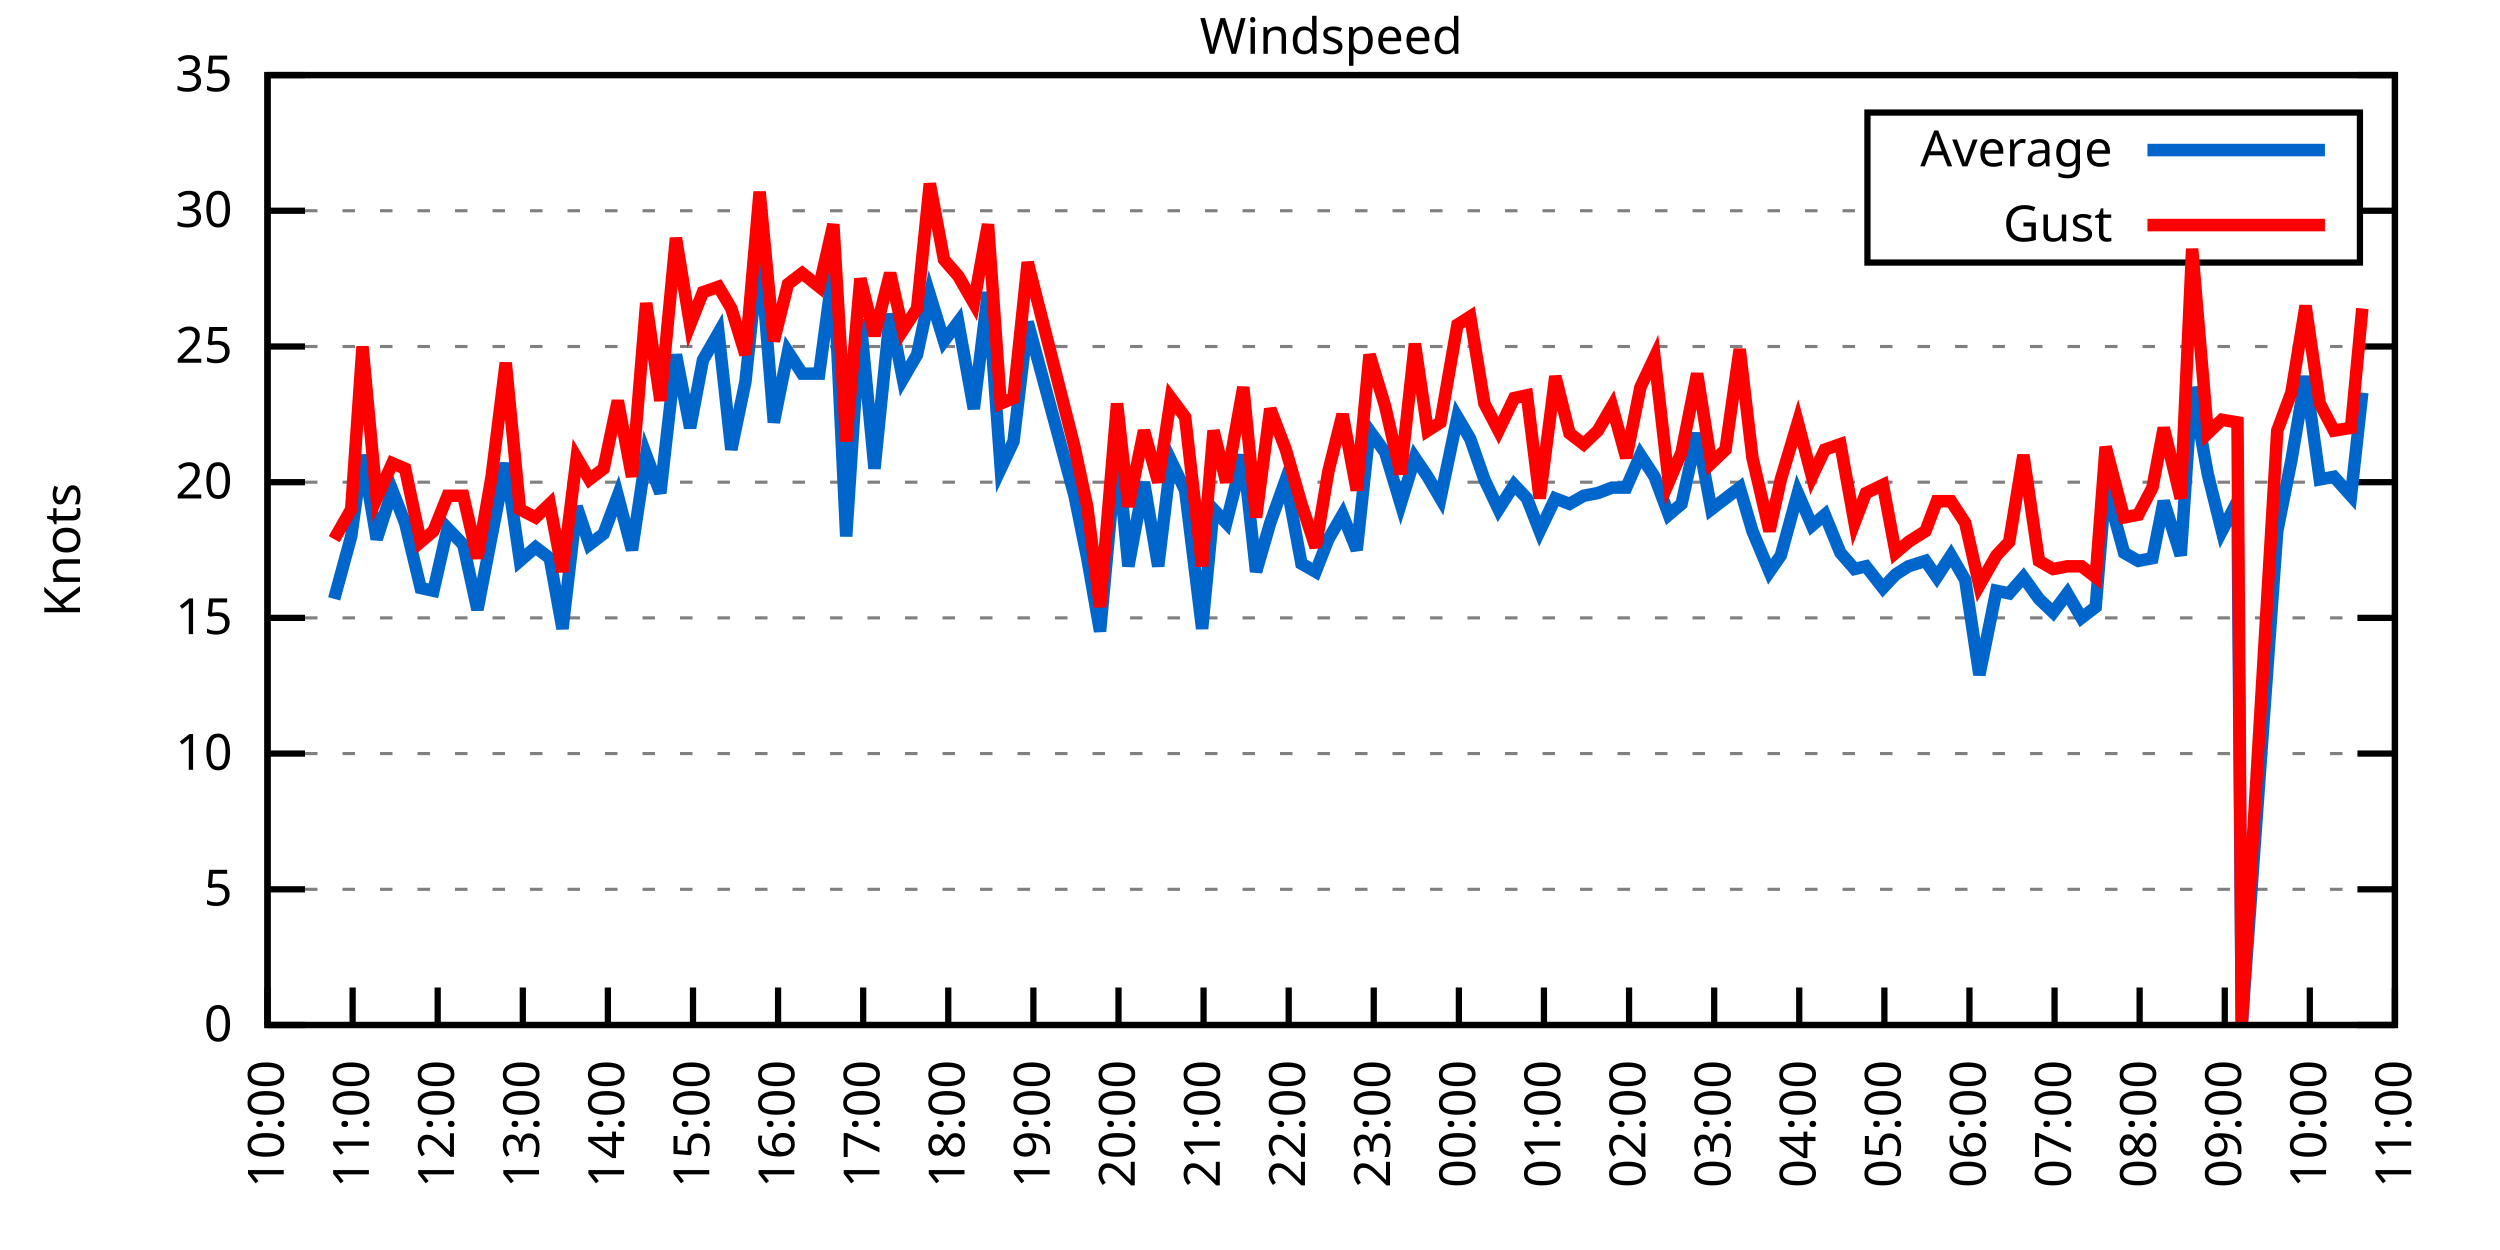
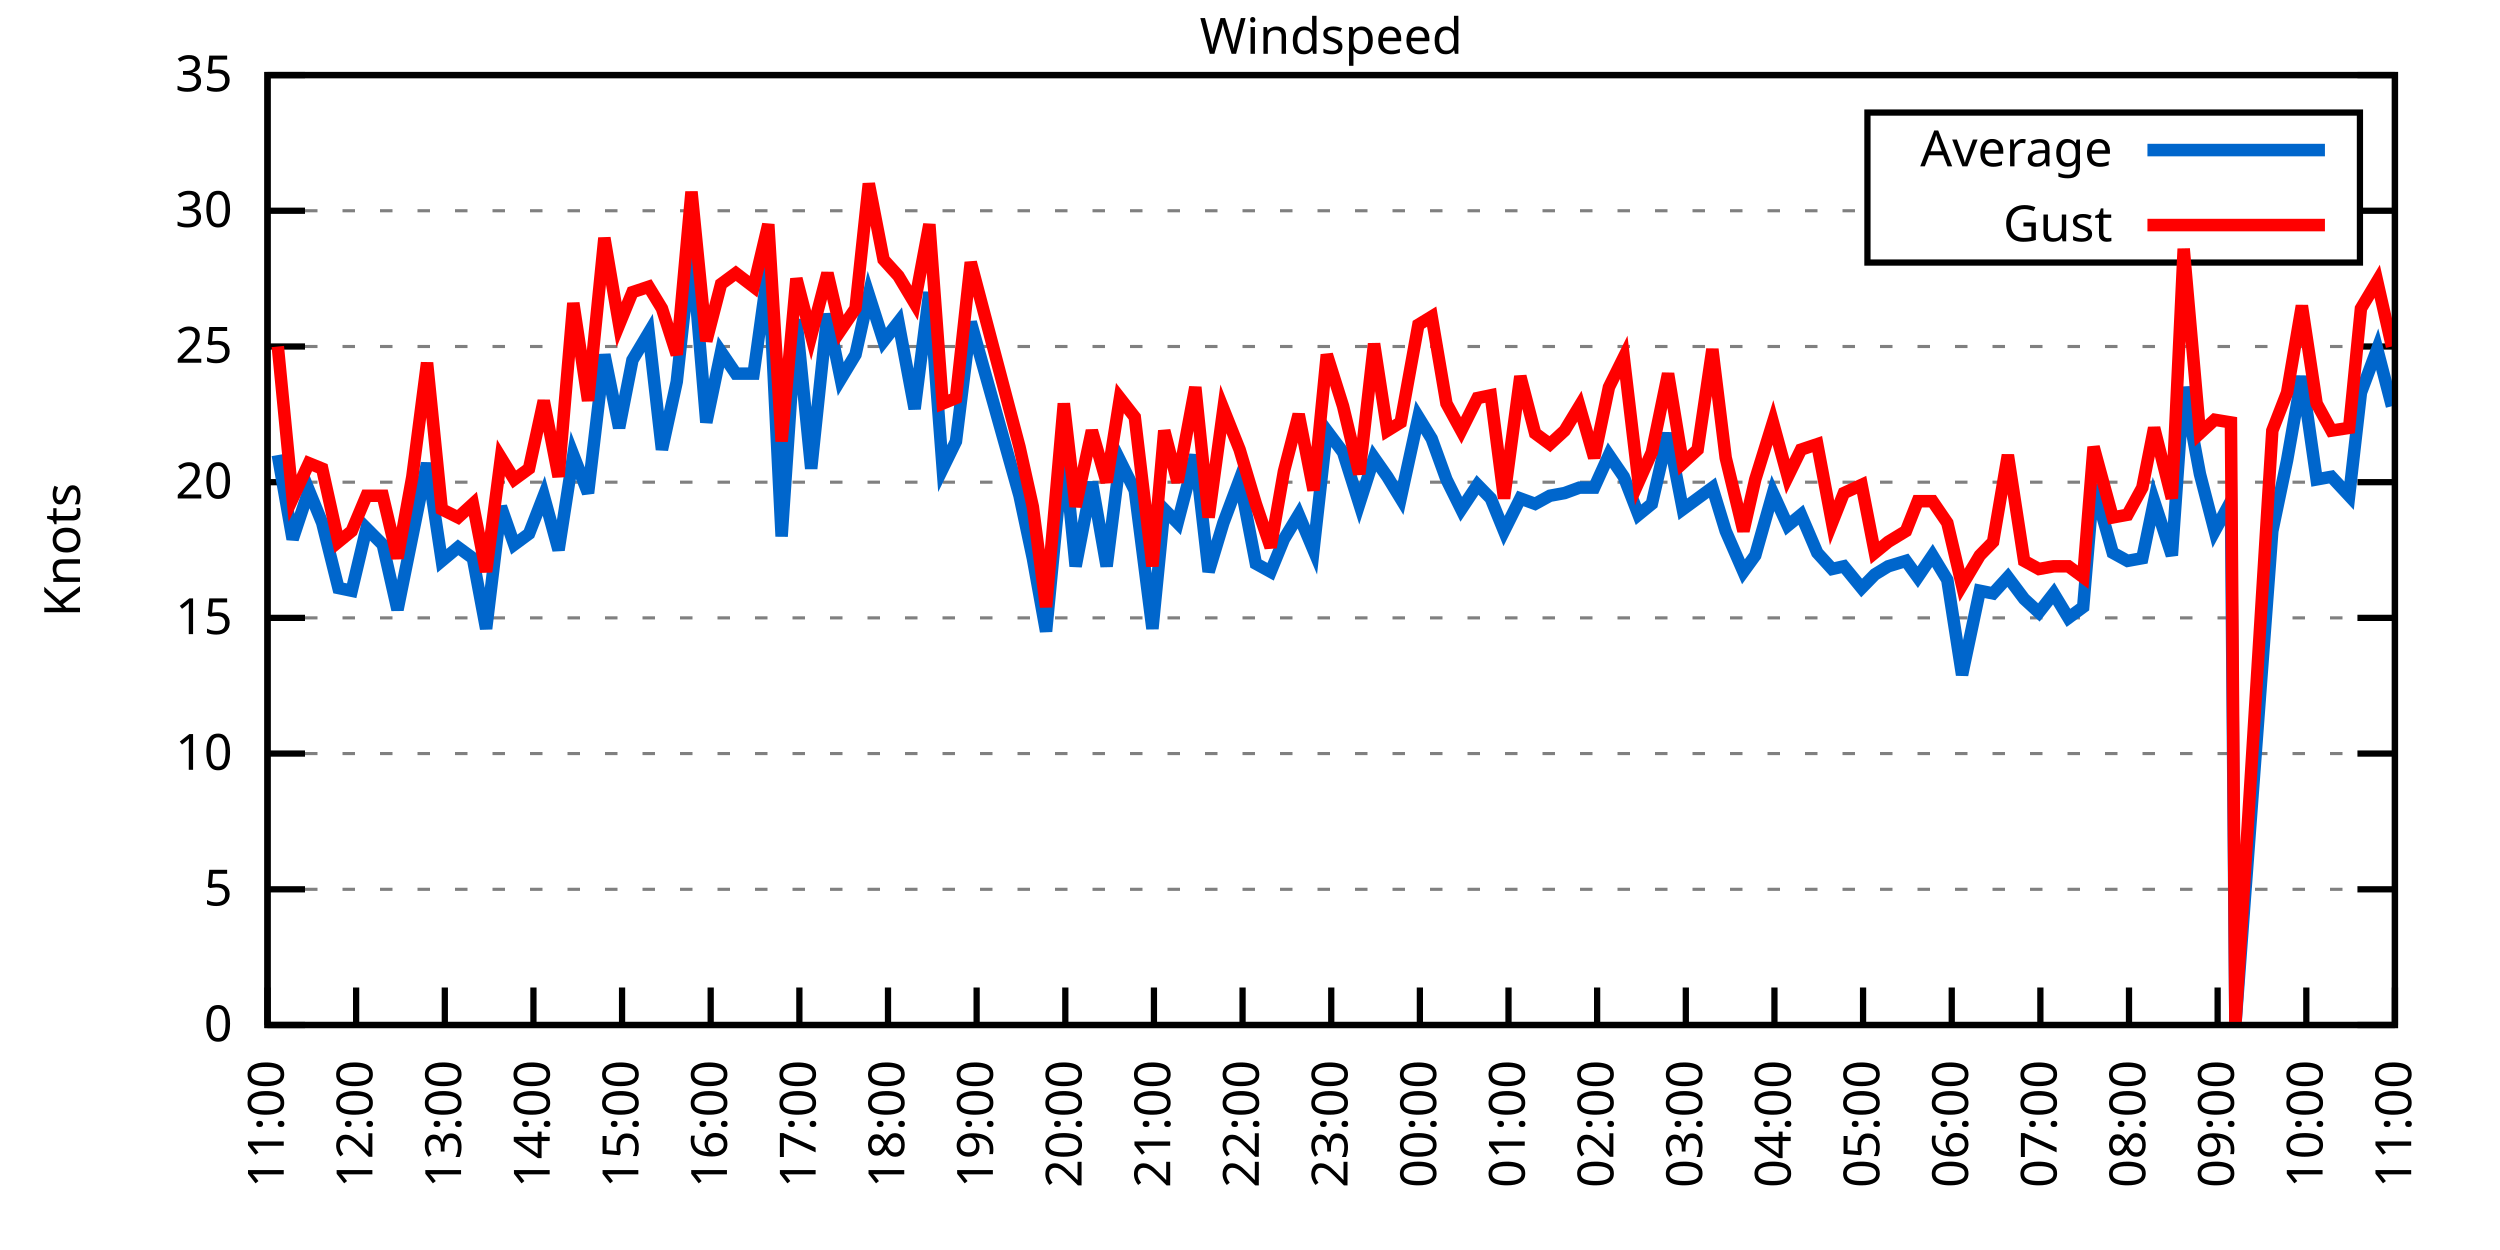
<svg xmlns="http://www.w3.org/2000/svg" xmlns:xlink="http://www.w3.org/1999/xlink" width="400" height="200" viewBox="0 0 400 200">
  <g id="gnuplot_canvas">
    <rect x="0" y="0" width="400" height="200" fill="none" />
    <defs>
      <circle id="gpDot" r="0.5" stroke-width="0.5" stroke="currentColor" />
      <path id="gpPt0" stroke-width="0.333" stroke="currentColor" d="M-1,0 h2 M0,-1 v2" />
      <path id="gpPt1" stroke-width="0.333" stroke="currentColor" d="M-1,-1 L1,1 M1,-1 L-1,1" />
      <path id="gpPt2" stroke-width="0.333" stroke="currentColor" d="M-1,0 L1,0 M0,-1 L0,1 M-1,-1 L1,1 M-1,1 L1,-1" />
      <rect id="gpPt3" stroke-width="0.333" stroke="currentColor" x="-1" y="-1" width="2" height="2" />
      <rect id="gpPt4" stroke-width="0.333" stroke="currentColor" fill="currentColor" x="-1" y="-1" width="2" height="2" />
      <circle id="gpPt5" stroke-width="0.333" stroke="currentColor" cx="0" cy="0" r="1" />
      <use xlink:href="#gpPt5" id="gpPt6" fill="currentColor" stroke="none" />
      <path id="gpPt7" stroke-width="0.333" stroke="currentColor" d="M0,-1.33 L-1.33,0.67 L1.33,0.67 z" />
      <use xlink:href="#gpPt7" id="gpPt8" fill="currentColor" stroke="none" />
      <use xlink:href="#gpPt7" id="gpPt9" stroke="currentColor" transform="rotate(180)" />
      <use xlink:href="#gpPt9" id="gpPt10" fill="currentColor" stroke="none" />
      <use xlink:href="#gpPt3" id="gpPt11" stroke="currentColor" transform="rotate(45)" />
      <use xlink:href="#gpPt11" id="gpPt12" fill="currentColor" stroke="none" />
      <path id="gpPt13" stroke-width="0.333" stroke="currentColor" d="M0,1.330 L1.265,0.411 L0.782,-1.067 L-0.782,-1.076 L-1.265,0.411 z" />
      <use xlink:href="#gpPt13" id="gpPt14" fill="currentColor" stroke="none" />
      <filter id="textbox" filterUnits="objectBoundingBox" x="0" y="0" height="1" width="1">
        <feFlood flood-color="white" flood-opacity="1" result="bgnd" />
        <feComposite in="SourceGraphic" in2="bgnd" operator="atop" />
      </filter>
      <filter id="greybox" filterUnits="objectBoundingBox" x="0" y="0" height="1" width="1">
        <feFlood flood-color="lightgrey" flood-opacity="1" result="grey" />
        <feComposite in="SourceGraphic" in2="grey" operator="atop" />
      </filter>
    </defs>
    <g fill="none" color="white" stroke="currentColor" stroke-width="1.00" stroke-linecap="butt" stroke-linejoin="miter">
</g>
    <g fill="none" color="black" stroke="currentColor" stroke-width="1.00" stroke-linecap="butt" stroke-linejoin="miter">
      <g stroke="none" shape-rendering="crispEdges">
        <polygon fill="rgb(255, 255, 255)" points="42.80,164.00 383.18,164.00 383.18,12.02 42.80,12.02 " />
      </g>
    </g>
    <g fill="none" color="black" stroke="currentColor" stroke-width="1.00" stroke-linecap="butt" stroke-linejoin="miter">
</g>
    <g fill="none" color="black" stroke="black" stroke-width="0.50" stroke-linecap="butt" stroke-linejoin="miter">
</g>
    <g fill="none" color="gray" stroke="currentColor" stroke-width="0.50" stroke-linecap="butt" stroke-linejoin="miter">
      <path stroke="gray" stroke-dasharray="2,4" class="gridline" d="M42.80,164.00 L383.19,164.00  " />
    </g>
    <g fill="none" color="gray" stroke="gray" stroke-width="1.00" stroke-linecap="butt" stroke-linejoin="miter">
</g>
    <g fill="none" color="black" stroke="currentColor" stroke-width="1.00" stroke-linecap="butt" stroke-linejoin="miter">
      <path stroke="black" d="M42.80,164.00 L48.80,164.00 M383.19,164.00 L377.19,164.00  " />
      <g transform="translate(37.20,166.60)" stroke="none" fill="black" font-family="Sans" font-size="8.00" text-anchor="end">
        <text>
          <tspan font-family="Sans"> 0</tspan>
        </text>
      </g>
    </g>
    <g fill="none" color="black" stroke="currentColor" stroke-width="1.00" stroke-linecap="butt" stroke-linejoin="miter">
</g>
    <g fill="none" color="black" stroke="black" stroke-width="0.50" stroke-linecap="butt" stroke-linejoin="miter">
</g>
    <g fill="none" color="gray" stroke="currentColor" stroke-width="0.50" stroke-linecap="butt" stroke-linejoin="miter">
      <path stroke="gray" stroke-dasharray="2,4" class="gridline" d="M42.80,142.29 L383.19,142.29  " />
    </g>
    <g fill="none" color="gray" stroke="gray" stroke-width="1.00" stroke-linecap="butt" stroke-linejoin="miter">
</g>
    <g fill="none" color="black" stroke="currentColor" stroke-width="1.00" stroke-linecap="butt" stroke-linejoin="miter">
      <path stroke="black" d="M42.80,142.29 L48.80,142.29 M383.19,142.29 L377.19,142.29  " />
      <g transform="translate(37.20,144.89)" stroke="none" fill="black" font-family="Sans" font-size="8.00" text-anchor="end">
        <text>
          <tspan font-family="Sans"> 5</tspan>
        </text>
      </g>
    </g>
    <g fill="none" color="black" stroke="currentColor" stroke-width="1.00" stroke-linecap="butt" stroke-linejoin="miter">
</g>
    <g fill="none" color="black" stroke="black" stroke-width="0.50" stroke-linecap="butt" stroke-linejoin="miter">
</g>
    <g fill="none" color="gray" stroke="currentColor" stroke-width="0.50" stroke-linecap="butt" stroke-linejoin="miter">
      <path stroke="gray" stroke-dasharray="2,4" class="gridline" d="M42.80,120.57 L383.19,120.57  " />
    </g>
    <g fill="none" color="gray" stroke="gray" stroke-width="1.00" stroke-linecap="butt" stroke-linejoin="miter">
</g>
    <g fill="none" color="black" stroke="currentColor" stroke-width="1.00" stroke-linecap="butt" stroke-linejoin="miter">
      <path stroke="black" d="M42.80,120.57 L48.80,120.57 M383.19,120.57 L377.19,120.57  " />
      <g transform="translate(37.20,123.17)" stroke="none" fill="black" font-family="Sans" font-size="8.00" text-anchor="end">
        <text>
          <tspan font-family="Sans"> 10</tspan>
        </text>
      </g>
    </g>
    <g fill="none" color="black" stroke="currentColor" stroke-width="1.00" stroke-linecap="butt" stroke-linejoin="miter">
</g>
    <g fill="none" color="black" stroke="black" stroke-width="0.50" stroke-linecap="butt" stroke-linejoin="miter">
</g>
    <g fill="none" color="gray" stroke="currentColor" stroke-width="0.50" stroke-linecap="butt" stroke-linejoin="miter">
      <path stroke="gray" stroke-dasharray="2,4" class="gridline" d="M42.80,98.86 L383.19,98.86  " />
    </g>
    <g fill="none" color="gray" stroke="gray" stroke-width="1.00" stroke-linecap="butt" stroke-linejoin="miter">
</g>
    <g fill="none" color="black" stroke="currentColor" stroke-width="1.00" stroke-linecap="butt" stroke-linejoin="miter">
      <path stroke="black" d="M42.80,98.86 L48.80,98.86 M383.19,98.86 L377.19,98.86  " />
      <g transform="translate(37.20,101.46)" stroke="none" fill="black" font-family="Sans" font-size="8.00" text-anchor="end">
        <text>
          <tspan font-family="Sans"> 15</tspan>
        </text>
      </g>
    </g>
    <g fill="none" color="black" stroke="currentColor" stroke-width="1.00" stroke-linecap="butt" stroke-linejoin="miter">
</g>
    <g fill="none" color="black" stroke="black" stroke-width="0.50" stroke-linecap="butt" stroke-linejoin="miter">
</g>
    <g fill="none" color="gray" stroke="currentColor" stroke-width="0.50" stroke-linecap="butt" stroke-linejoin="miter">
      <path stroke="gray" stroke-dasharray="2,4" class="gridline" d="M42.80,77.15 L383.19,77.15  " />
    </g>
    <g fill="none" color="gray" stroke="gray" stroke-width="1.00" stroke-linecap="butt" stroke-linejoin="miter">
</g>
    <g fill="none" color="black" stroke="currentColor" stroke-width="1.00" stroke-linecap="butt" stroke-linejoin="miter">
      <path stroke="black" d="M42.80,77.15 L48.80,77.15 M383.19,77.15 L377.19,77.15  " />
      <g transform="translate(37.20,79.75)" stroke="none" fill="black" font-family="Sans" font-size="8.00" text-anchor="end">
        <text>
          <tspan font-family="Sans"> 20</tspan>
        </text>
      </g>
    </g>
    <g fill="none" color="black" stroke="currentColor" stroke-width="1.00" stroke-linecap="butt" stroke-linejoin="miter">
</g>
    <g fill="none" color="black" stroke="black" stroke-width="0.50" stroke-linecap="butt" stroke-linejoin="miter">
</g>
    <g fill="none" color="gray" stroke="currentColor" stroke-width="0.50" stroke-linecap="butt" stroke-linejoin="miter">
      <path stroke="gray" stroke-dasharray="2,4" class="gridline" d="M42.80,55.44 L383.19,55.44  " />
    </g>
    <g fill="none" color="gray" stroke="gray" stroke-width="1.00" stroke-linecap="butt" stroke-linejoin="miter">
</g>
    <g fill="none" color="black" stroke="currentColor" stroke-width="1.00" stroke-linecap="butt" stroke-linejoin="miter">
      <path stroke="black" d="M42.80,55.44 L48.80,55.44 M383.19,55.44 L377.19,55.44  " />
      <g transform="translate(37.20,58.04)" stroke="none" fill="black" font-family="Sans" font-size="8.00" text-anchor="end">
        <text>
          <tspan font-family="Sans"> 25</tspan>
        </text>
      </g>
    </g>
    <g fill="none" color="black" stroke="currentColor" stroke-width="1.00" stroke-linecap="butt" stroke-linejoin="miter">
</g>
    <g fill="none" color="black" stroke="black" stroke-width="0.50" stroke-linecap="butt" stroke-linejoin="miter">
</g>
    <g fill="none" color="gray" stroke="currentColor" stroke-width="0.50" stroke-linecap="butt" stroke-linejoin="miter">
      <path stroke="gray" stroke-dasharray="2,4" class="gridline" d="M42.80,33.72 L298.79,33.72 M377.59,33.72 L383.19,33.72  " />
    </g>
    <g fill="none" color="gray" stroke="gray" stroke-width="1.00" stroke-linecap="butt" stroke-linejoin="miter">
</g>
    <g fill="none" color="black" stroke="currentColor" stroke-width="1.00" stroke-linecap="butt" stroke-linejoin="miter">
      <path stroke="black" d="M42.80,33.72 L48.80,33.72 M383.19,33.72 L377.19,33.72  " />
      <g transform="translate(37.20,36.32)" stroke="none" fill="black" font-family="Sans" font-size="8.00" text-anchor="end">
        <text>
          <tspan font-family="Sans"> 30</tspan>
        </text>
      </g>
    </g>
    <g fill="none" color="black" stroke="currentColor" stroke-width="1.00" stroke-linecap="butt" stroke-linejoin="miter">
</g>
    <g fill="none" color="black" stroke="black" stroke-width="0.50" stroke-linecap="butt" stroke-linejoin="miter">
</g>
    <g fill="none" color="gray" stroke="currentColor" stroke-width="0.50" stroke-linecap="butt" stroke-linejoin="miter">
      <path stroke="gray" stroke-dasharray="2,4" class="gridline" d="M42.80,12.01 L383.19,12.01  " />
    </g>
    <g fill="none" color="gray" stroke="gray" stroke-width="1.00" stroke-linecap="butt" stroke-linejoin="miter">
</g>
    <g fill="none" color="black" stroke="currentColor" stroke-width="1.00" stroke-linecap="butt" stroke-linejoin="miter">
      <path stroke="black" d="M42.80,12.01 L48.80,12.01 M383.19,12.01 L377.19,12.01  " />
      <g transform="translate(37.20,14.61)" stroke="none" fill="black" font-family="Sans" font-size="8.00" text-anchor="end">
        <text>
          <tspan font-family="Sans"> 35</tspan>
        </text>
      </g>
    </g>
    <g fill="none" color="black" stroke="currentColor" stroke-width="1.00" stroke-linecap="butt" stroke-linejoin="miter">
      <path stroke="black" d="M42.80,164.00 L42.80,158.00  " />
      <g transform="translate(45.40,169.60) rotate(270.00)" stroke="none" fill="black" font-family="Sans" font-size="8.00" text-anchor="end">
        <text>
-           <tspan font-family="Sans">10:00</tspan>
-         </text>
-       </g>
-     </g>
-     <g fill="none" color="black" stroke="currentColor" stroke-width="1.00" stroke-linecap="butt" stroke-linejoin="miter">
-       <path stroke="black" d="M56.42,164.00 L56.42,158.00  " />
-       <g transform="translate(59.02,169.60) rotate(270.00)" stroke="none" fill="black" font-family="Sans" font-size="8.00" text-anchor="end">
-         <text>
          <tspan font-family="Sans">11:00</tspan>
        </text>
      </g>
    </g>
    <g fill="none" color="black" stroke="currentColor" stroke-width="1.00" stroke-linecap="butt" stroke-linejoin="miter">
-       <path stroke="black" d="M70.03,164.00 L70.03,158.00  " />
-       <g transform="translate(72.63,169.60) rotate(270.00)" stroke="none" fill="black" font-family="Sans" font-size="8.00" text-anchor="end">
+       <path stroke="black" d="M56.98,164.00 L56.98,158.00  " />
+       <g transform="translate(59.58,169.60) rotate(270.00)" stroke="none" fill="black" font-family="Sans" font-size="8.00" text-anchor="end">
        <text>
          <tspan font-family="Sans">12:00</tspan>
        </text>
      </g>
    </g>
    <g fill="none" color="black" stroke="currentColor" stroke-width="1.00" stroke-linecap="butt" stroke-linejoin="miter">
-       <path stroke="black" d="M83.65,164.00 L83.65,158.00  " />
-       <g transform="translate(86.25,169.60) rotate(270.00)" stroke="none" fill="black" font-family="Sans" font-size="8.00" text-anchor="end">
+       <path stroke="black" d="M71.17,164.00 L71.17,158.00  " />
+       <g transform="translate(73.77,169.60) rotate(270.00)" stroke="none" fill="black" font-family="Sans" font-size="8.00" text-anchor="end">
        <text>
          <tspan font-family="Sans">13:00</tspan>
        </text>
      </g>
    </g>
    <g fill="none" color="black" stroke="currentColor" stroke-width="1.00" stroke-linecap="butt" stroke-linejoin="miter">
-       <path stroke="black" d="M97.26,164.00 L97.26,158.00  " />
-       <g transform="translate(99.86,169.60) rotate(270.00)" stroke="none" fill="black" font-family="Sans" font-size="8.00" text-anchor="end">
+       <path stroke="black" d="M85.35,164.00 L85.35,158.00  " />
+       <g transform="translate(87.95,169.60) rotate(270.00)" stroke="none" fill="black" font-family="Sans" font-size="8.00" text-anchor="end">
        <text>
          <tspan font-family="Sans">14:00</tspan>
        </text>
      </g>
    </g>
    <g fill="none" color="black" stroke="currentColor" stroke-width="1.00" stroke-linecap="butt" stroke-linejoin="miter">
-       <path stroke="black" d="M110.88,164.00 L110.88,158.00  " />
-       <g transform="translate(113.48,169.60) rotate(270.00)" stroke="none" fill="black" font-family="Sans" font-size="8.00" text-anchor="end">
+       <path stroke="black" d="M99.53,164.00 L99.53,158.00  " />
+       <g transform="translate(102.13,169.60) rotate(270.00)" stroke="none" fill="black" font-family="Sans" font-size="8.00" text-anchor="end">
        <text>
          <tspan font-family="Sans">15:00</tspan>
        </text>
      </g>
    </g>
    <g fill="none" color="black" stroke="currentColor" stroke-width="1.00" stroke-linecap="butt" stroke-linejoin="miter">
-       <path stroke="black" d="M124.49,164.00 L124.49,158.00  " />
-       <g transform="translate(127.09,169.60) rotate(270.00)" stroke="none" fill="black" font-family="Sans" font-size="8.00" text-anchor="end">
+       <path stroke="black" d="M113.71,164.00 L113.71,158.00  " />
+       <g transform="translate(116.31,169.60) rotate(270.00)" stroke="none" fill="black" font-family="Sans" font-size="8.00" text-anchor="end">
        <text>
          <tspan font-family="Sans">16:00</tspan>
        </text>
      </g>
    </g>
    <g fill="none" color="black" stroke="currentColor" stroke-width="1.00" stroke-linecap="butt" stroke-linejoin="miter">
-       <path stroke="black" d="M138.11,164.00 L138.11,158.00  " />
-       <g transform="translate(140.71,169.60) rotate(270.00)" stroke="none" fill="black" font-family="Sans" font-size="8.00" text-anchor="end">
+       <path stroke="black" d="M127.90,164.00 L127.90,158.00  " />
+       <g transform="translate(130.50,169.60) rotate(270.00)" stroke="none" fill="black" font-family="Sans" font-size="8.00" text-anchor="end">
        <text>
          <tspan font-family="Sans">17:00</tspan>
        </text>
      </g>
    </g>
    <g fill="none" color="black" stroke="currentColor" stroke-width="1.00" stroke-linecap="butt" stroke-linejoin="miter">
-       <path stroke="black" d="M151.72,164.00 L151.72,158.00  " />
-       <g transform="translate(154.32,169.60) rotate(270.00)" stroke="none" fill="black" font-family="Sans" font-size="8.00" text-anchor="end">
+       <path stroke="black" d="M142.08,164.00 L142.08,158.00  " />
+       <g transform="translate(144.68,169.60) rotate(270.00)" stroke="none" fill="black" font-family="Sans" font-size="8.00" text-anchor="end">
        <text>
          <tspan font-family="Sans">18:00</tspan>
        </text>
      </g>
    </g>
    <g fill="none" color="black" stroke="currentColor" stroke-width="1.00" stroke-linecap="butt" stroke-linejoin="miter">
-       <path stroke="black" d="M165.34,164.00 L165.34,158.00  " />
-       <g transform="translate(167.94,169.60) rotate(270.00)" stroke="none" fill="black" font-family="Sans" font-size="8.00" text-anchor="end">
+       <path stroke="black" d="M156.26,164.00 L156.26,158.00  " />
+       <g transform="translate(158.86,169.60) rotate(270.00)" stroke="none" fill="black" font-family="Sans" font-size="8.00" text-anchor="end">
        <text>
          <tspan font-family="Sans">19:00</tspan>
        </text>
      </g>
    </g>
    <g fill="none" color="black" stroke="currentColor" stroke-width="1.00" stroke-linecap="butt" stroke-linejoin="miter">
-       <path stroke="black" d="M178.96,164.00 L178.96,158.00  " />
-       <g transform="translate(181.56,169.60) rotate(270.00)" stroke="none" fill="black" font-family="Sans" font-size="8.00" text-anchor="end">
+       <path stroke="black" d="M170.45,164.00 L170.45,158.00  " />
+       <g transform="translate(173.05,169.60) rotate(270.00)" stroke="none" fill="black" font-family="Sans" font-size="8.00" text-anchor="end">
        <text>
          <tspan font-family="Sans">20:00</tspan>
        </text>
      </g>
    </g>
    <g fill="none" color="black" stroke="currentColor" stroke-width="1.00" stroke-linecap="butt" stroke-linejoin="miter">
-       <path stroke="black" d="M192.57,164.00 L192.57,158.00  " />
-       <g transform="translate(195.17,169.60) rotate(270.00)" stroke="none" fill="black" font-family="Sans" font-size="8.00" text-anchor="end">
+       <path stroke="black" d="M184.63,164.00 L184.63,158.00  " />
+       <g transform="translate(187.23,169.60) rotate(270.00)" stroke="none" fill="black" font-family="Sans" font-size="8.00" text-anchor="end">
        <text>
          <tspan font-family="Sans">21:00</tspan>
        </text>
      </g>
    </g>
    <g fill="none" color="black" stroke="currentColor" stroke-width="1.00" stroke-linecap="butt" stroke-linejoin="miter">
-       <path stroke="black" d="M206.19,164.00 L206.19,158.00  " />
-       <g transform="translate(208.79,169.60) rotate(270.00)" stroke="none" fill="black" font-family="Sans" font-size="8.00" text-anchor="end">
+       <path stroke="black" d="M198.81,164.00 L198.81,158.00  " />
+       <g transform="translate(201.41,169.60) rotate(270.00)" stroke="none" fill="black" font-family="Sans" font-size="8.00" text-anchor="end">
        <text>
          <tspan font-family="Sans">22:00</tspan>
        </text>
      </g>
    </g>
    <g fill="none" color="black" stroke="currentColor" stroke-width="1.00" stroke-linecap="butt" stroke-linejoin="miter">
-       <path stroke="black" d="M219.80,164.00 L219.80,158.00  " />
-       <g transform="translate(222.40,169.60) rotate(270.00)" stroke="none" fill="black" font-family="Sans" font-size="8.00" text-anchor="end">
+       <path stroke="black" d="M213.00,164.00 L213.00,158.00  " />
+       <g transform="translate(215.60,169.60) rotate(270.00)" stroke="none" fill="black" font-family="Sans" font-size="8.00" text-anchor="end">
        <text>
          <tspan font-family="Sans">23:00</tspan>
        </text>
      </g>
    </g>
    <g fill="none" color="black" stroke="currentColor" stroke-width="1.00" stroke-linecap="butt" stroke-linejoin="miter">
-       <path stroke="black" d="M233.42,164.00 L233.42,158.00  " />
-       <g transform="translate(236.02,169.60) rotate(270.00)" stroke="none" fill="black" font-family="Sans" font-size="8.00" text-anchor="end">
+       <path stroke="black" d="M227.18,164.00 L227.18,158.00  " />
+       <g transform="translate(229.78,169.60) rotate(270.00)" stroke="none" fill="black" font-family="Sans" font-size="8.00" text-anchor="end">
        <text>
          <tspan font-family="Sans">00:00</tspan>
        </text>
      </g>
    </g>
    <g fill="none" color="black" stroke="currentColor" stroke-width="1.00" stroke-linecap="butt" stroke-linejoin="miter">
-       <path stroke="black" d="M247.03,164.00 L247.03,158.00  " />
-       <g transform="translate(249.63,169.60) rotate(270.00)" stroke="none" fill="black" font-family="Sans" font-size="8.00" text-anchor="end">
+       <path stroke="black" d="M241.36,164.00 L241.36,158.00  " />
+       <g transform="translate(243.96,169.60) rotate(270.00)" stroke="none" fill="black" font-family="Sans" font-size="8.00" text-anchor="end">
        <text>
          <tspan font-family="Sans">01:00</tspan>
        </text>
      </g>
    </g>
    <g fill="none" color="black" stroke="currentColor" stroke-width="1.00" stroke-linecap="butt" stroke-linejoin="miter">
-       <path stroke="black" d="M260.65,164.00 L260.65,158.00  " />
-       <g transform="translate(263.25,169.60) rotate(270.00)" stroke="none" fill="black" font-family="Sans" font-size="8.00" text-anchor="end">
+       <path stroke="black" d="M255.54,164.00 L255.54,158.00  " />
+       <g transform="translate(258.14,169.60) rotate(270.00)" stroke="none" fill="black" font-family="Sans" font-size="8.00" text-anchor="end">
        <text>
          <tspan font-family="Sans">02:00</tspan>
        </text>
      </g>
    </g>
    <g fill="none" color="black" stroke="currentColor" stroke-width="1.00" stroke-linecap="butt" stroke-linejoin="miter">
-       <path stroke="black" d="M274.27,164.00 L274.27,158.00  " />
-       <g transform="translate(276.87,169.60) rotate(270.00)" stroke="none" fill="black" font-family="Sans" font-size="8.00" text-anchor="end">
+       <path stroke="black" d="M269.73,164.00 L269.73,158.00  " />
+       <g transform="translate(272.33,169.60) rotate(270.00)" stroke="none" fill="black" font-family="Sans" font-size="8.00" text-anchor="end">
        <text>
          <tspan font-family="Sans">03:00</tspan>
        </text>
      </g>
    </g>
    <g fill="none" color="black" stroke="currentColor" stroke-width="1.00" stroke-linecap="butt" stroke-linejoin="miter">
-       <path stroke="black" d="M287.88,164.00 L287.88,158.00  " />
-       <g transform="translate(290.48,169.60) rotate(270.00)" stroke="none" fill="black" font-family="Sans" font-size="8.00" text-anchor="end">
+       <path stroke="black" d="M283.91,164.00 L283.91,158.00  " />
+       <g transform="translate(286.51,169.60) rotate(270.00)" stroke="none" fill="black" font-family="Sans" font-size="8.00" text-anchor="end">
        <text>
          <tspan font-family="Sans">04:00</tspan>
        </text>
      </g>
    </g>
    <g fill="none" color="black" stroke="currentColor" stroke-width="1.00" stroke-linecap="butt" stroke-linejoin="miter">
-       <path stroke="black" d="M301.50,164.00 L301.50,158.00  " />
-       <g transform="translate(304.10,169.60) rotate(270.00)" stroke="none" fill="black" font-family="Sans" font-size="8.00" text-anchor="end">
+       <path stroke="black" d="M298.09,164.00 L298.09,158.00  " />
+       <g transform="translate(300.69,169.60) rotate(270.00)" stroke="none" fill="black" font-family="Sans" font-size="8.00" text-anchor="end">
        <text>
          <tspan font-family="Sans">05:00</tspan>
        </text>
      </g>
    </g>
    <g fill="none" color="black" stroke="currentColor" stroke-width="1.00" stroke-linecap="butt" stroke-linejoin="miter">
-       <path stroke="black" d="M315.11,164.00 L315.11,158.00  " />
-       <g transform="translate(317.71,169.60) rotate(270.00)" stroke="none" fill="black" font-family="Sans" font-size="8.00" text-anchor="end">
+       <path stroke="black" d="M312.28,164.00 L312.28,158.00  " />
+       <g transform="translate(314.88,169.60) rotate(270.00)" stroke="none" fill="black" font-family="Sans" font-size="8.00" text-anchor="end">
        <text>
          <tspan font-family="Sans">06:00</tspan>
        </text>
      </g>
    </g>
    <g fill="none" color="black" stroke="currentColor" stroke-width="1.00" stroke-linecap="butt" stroke-linejoin="miter">
-       <path stroke="black" d="M328.73,164.00 L328.73,158.00  " />
-       <g transform="translate(331.33,169.60) rotate(270.00)" stroke="none" fill="black" font-family="Sans" font-size="8.00" text-anchor="end">
+       <path stroke="black" d="M326.46,164.00 L326.46,158.00  " />
+       <g transform="translate(329.06,169.60) rotate(270.00)" stroke="none" fill="black" font-family="Sans" font-size="8.00" text-anchor="end">
        <text>
          <tspan font-family="Sans">07:00</tspan>
        </text>
      </g>
    </g>
    <g fill="none" color="black" stroke="currentColor" stroke-width="1.00" stroke-linecap="butt" stroke-linejoin="miter">
-       <path stroke="black" d="M342.34,164.00 L342.34,158.00  " />
-       <g transform="translate(344.94,169.60) rotate(270.00)" stroke="none" fill="black" font-family="Sans" font-size="8.00" text-anchor="end">
+       <path stroke="black" d="M340.64,164.00 L340.64,158.00  " />
+       <g transform="translate(343.24,169.60) rotate(270.00)" stroke="none" fill="black" font-family="Sans" font-size="8.00" text-anchor="end">
        <text>
          <tspan font-family="Sans">08:00</tspan>
        </text>
      </g>
    </g>
    <g fill="none" color="black" stroke="currentColor" stroke-width="1.00" stroke-linecap="butt" stroke-linejoin="miter">
-       <path stroke="black" d="M355.96,164.00 L355.96,158.00  " />
-       <g transform="translate(358.56,169.60) rotate(270.00)" stroke="none" fill="black" font-family="Sans" font-size="8.00" text-anchor="end">
+       <path stroke="black" d="M354.82,164.00 L354.82,158.00  " />
+       <g transform="translate(357.42,169.60) rotate(270.00)" stroke="none" fill="black" font-family="Sans" font-size="8.00" text-anchor="end">
        <text>
          <tspan font-family="Sans">09:00</tspan>
        </text>
      </g>
    </g>
    <g fill="none" color="black" stroke="currentColor" stroke-width="1.00" stroke-linecap="butt" stroke-linejoin="miter">
-       <path stroke="black" d="M369.57,164.00 L369.57,158.00  " />
-       <g transform="translate(372.17,169.60) rotate(270.00)" stroke="none" fill="black" font-family="Sans" font-size="8.00" text-anchor="end">
+       <path stroke="black" d="M369.01,164.00 L369.01,158.00  " />
+       <g transform="translate(371.61,169.60) rotate(270.00)" stroke="none" fill="black" font-family="Sans" font-size="8.00" text-anchor="end">
        <text>
          <tspan font-family="Sans">10:00</tspan>
        </text>
      </g>
    </g>
    <g fill="none" color="black" stroke="currentColor" stroke-width="1.00" stroke-linecap="butt" stroke-linejoin="miter">
      <path stroke="black" d="M383.19,164.00 L383.19,158.00  " />
      <g transform="translate(385.79,169.60) rotate(270.00)" stroke="none" fill="black" font-family="Sans" font-size="8.00" text-anchor="end">
        <text>
          <tspan font-family="Sans">11:00</tspan>
        </text>
      </g>
    </g>
    <g fill="none" color="black" stroke="currentColor" stroke-width="1.00" stroke-linecap="butt" stroke-linejoin="miter">
</g>
    <g fill="none" color="black" stroke="currentColor" stroke-width="1.00" stroke-linecap="butt" stroke-linejoin="miter">
      <path stroke="black" d="M42.80,12.01 L42.80,164.00 L383.19,164.00 L383.19,12.01 L42.80,12.01 Z  " />
    </g>
    <g fill="none" color="black" stroke="currentColor" stroke-width="1.00" stroke-linecap="butt" stroke-linejoin="miter">
</g>
    <g fill="none" color="black" stroke="currentColor" stroke-width="1.00" stroke-linecap="butt" stroke-linejoin="miter">
      <path stroke="black" d="M298.79,42.01 L298.79,18.01 L377.59,18.01 L377.59,42.01 L298.79,42.01 Z  " />
    </g>
    <g id="Windspeed_plot_1">
      <g fill="none" color="white" stroke="black" stroke-width="2.00" stroke-linecap="butt" stroke-linejoin="miter">
</g>
      <g fill="none" color="black" stroke="currentColor" stroke-width="2.00" stroke-linecap="butt" stroke-linejoin="miter">
        <g transform="translate(337.99,26.61)" stroke="none" fill="black" font-family="Sans" font-size="8.00" text-anchor="end">
          <text>
            <tspan font-family="Sans">Average</tspan>
          </text>
        </g>
      </g>
      <g fill="none" color="black" stroke="currentColor" stroke-width="2.00" stroke-linecap="butt" stroke-linejoin="miter">
-         <path stroke="rgb(  0, 102, 204)" d="M343.59,24.01 L371.99,24.01 M53.47,95.82 L56.19,85.83 L58.00,72.81 L60.27,86.27 L62.77,78.45 L64.81,83.66   L67.31,94.08 L69.35,94.52 L71.62,84.53 L74.12,87.14 L76.39,97.56 L78.65,85.83 L80.92,74.11 L83.19,89.74   L85.69,87.57 L87.96,89.31 L90.00,100.60 L92.27,81.06 L94.31,87.14 L96.58,85.40 L98.85,79.32 L101.12,88.00   L103.39,72.81 L105.66,78.89 L108.15,56.74 L110.42,68.46 L112.47,57.61 L114.96,53.26 L117.01,71.94 L119.27,61.08   L121.54,39.37 L123.81,67.59 L126.08,56.30 L128.35,59.78 L131.07,59.78 L133.34,42.84 L135.39,85.83 L137.66,51.09   L139.92,74.98 L142.42,50.22 L144.46,60.65 L146.73,56.74 L148.77,47.18 L151.04,54.57 L153.31,51.53 L155.81,65.42   L158.08,46.75 L160.12,74.98 L162.16,70.63 L164.43,51.53 L171.92,79.32 L173.96,89.31 L176.01,101.03 L178.73,71.50   L180.54,90.61 L183.04,77.15 L185.31,90.61 L187.35,73.67 L189.62,78.45 L192.34,100.60 L194.16,81.49 L196.20,83.66   L198.93,72.81 L200.97,91.48 L203.24,83.66 L205.73,76.71 L208.23,90.18 L210.50,91.48 L212.54,86.27 L214.81,82.36   L217.08,88.00 L219.12,68.90 L221.62,72.37 L224.11,80.62 L226.38,73.24 L228.43,76.28 L230.47,79.75 L233.19,66.73   L235.23,70.20 L237.50,76.71 L239.77,81.49 L242.27,77.58 L244.31,79.75 L246.35,84.97 L248.85,79.75 L251.12,80.62   L253.39,79.32 L255.66,78.89 L257.93,78.02 L260.20,78.02 L262.47,72.81 L264.73,76.28 L267.00,82.36 L269.05,80.62   L271.54,69.33 L273.81,81.49 L276.08,79.75 L278.35,78.02 L280.39,84.97 L283.12,91.48 L284.93,88.87 L287.65,78.89   L289.92,84.10 L291.97,82.36 L294.46,88.44 L296.73,91.04 L298.55,90.61 L301.27,94.08 L303.31,91.91 L305.35,90.61   L308.08,89.74 L309.89,92.35 L312.16,88.87 L314.43,92.78 L316.70,107.98 L319.42,94.52 L321.47,94.95 L323.74,92.35   L326.23,95.82 L328.50,97.99 L330.77,94.95 L333.04,98.86 L335.31,97.12 L336.90,77.58 L339.85,88.44 L342.12,89.74   L344.39,89.31 L346.20,80.19 L348.92,88.87 L350.74,61.95 L353.24,75.85 L355.50,84.97 L358.00,80.19 L358.68,164.00   L364.36,84.97 L366.62,73.67 L368.89,60.21 L371.16,76.71 L373.43,76.28 L376.16,79.32 L377.97,62.82  " />
+         <path stroke="rgb(  0, 102, 204)" d="M343.59,24.01 L371.99,24.01 M44.45,72.81 L46.82,86.27 L49.42,78.45 L51.55,83.66 L54.15,94.08 L56.27,94.52   L58.64,84.53 L61.24,87.14 L63.60,97.56 L65.97,85.83 L68.33,74.11 L70.69,89.74 L73.29,87.57 L75.66,89.31   L77.78,100.60 L80.15,81.06 L82.28,87.14 L84.64,85.40 L87.00,79.32 L89.37,88.00 L91.73,72.81 L94.09,78.89   L96.70,56.74 L99.06,68.46 L101.19,57.61 L103.79,53.26 L105.91,71.94 L108.28,61.08 L110.64,39.37 L113.01,67.59   L115.37,56.30 L117.73,59.78 L120.57,59.78 L122.93,42.84 L125.06,85.83 L127.42,51.09 L129.79,74.98 L132.39,50.22   L134.52,60.65 L136.88,56.74 L139.01,47.18 L141.37,54.57 L143.74,51.53 L146.34,65.42 L148.70,46.75 L150.83,74.98   L152.95,70.63 L155.32,51.53 L163.12,79.32 L165.25,89.31 L167.37,101.03 L170.21,71.50 L172.10,90.61 L174.70,77.15   L177.06,90.61 L179.19,73.67 L181.56,78.45 L184.39,100.60 L186.28,81.49 L188.41,83.66 L191.25,72.81 L193.38,91.48   L195.74,83.66 L198.34,76.71 L200.94,90.18 L203.30,91.48 L205.43,86.27 L207.79,82.36 L210.16,88.00 L212.29,68.90   L214.89,72.37 L217.49,80.62 L219.85,73.24 L221.98,76.28 L224.10,79.75 L226.94,66.73 L229.07,70.20 L231.43,76.71   L233.80,81.49 L236.40,77.58 L238.52,79.75 L240.65,84.97 L243.25,79.75 L245.62,80.62 L247.98,79.32 L250.34,78.89   L252.71,78.02 L255.07,78.02 L257.43,72.81 L259.80,76.28 L262.16,82.36 L264.29,80.62 L266.89,69.33 L269.25,81.49   L271.62,79.75 L273.98,78.02 L276.11,84.97 L278.95,91.48 L280.84,88.87 L283.67,78.89 L286.04,84.10 L288.16,82.36   L290.76,88.44 L293.13,91.04 L295.02,90.61 L297.86,94.08 L299.98,91.91 L302.11,90.61 L304.95,89.74 L306.84,92.35   L309.20,88.87 L311.57,92.78 L313.93,107.98 L316.77,94.52 L318.89,94.95 L321.26,92.35 L323.86,95.82 L326.22,97.99   L328.59,94.95 L330.95,98.86 L333.31,97.12 L334.97,77.58 L338.04,88.44 L340.40,89.74 L342.77,89.31 L344.66,80.19   L347.50,88.87 L349.39,61.95 L351.99,75.85 L354.35,84.97 L356.95,80.19 L357.66,164.00 L363.57,84.97 L365.93,73.67   L368.30,60.21 L370.66,76.71 L373.03,76.28 L375.86,79.32 L377.75,62.82 L380.35,55.87 L382.72,64.99  " />
      </g>
    </g>
    <g id="Windspeed_plot_2">
      <g fill="none" color="black" stroke="currentColor" stroke-width="2.00" stroke-linecap="butt" stroke-linejoin="miter">
        <g transform="translate(337.99,38.61)" stroke="none" fill="black" font-family="Sans" font-size="8.00" text-anchor="end">
          <text>
            <tspan font-family="Sans">Gust</tspan>
          </text>
        </g>
      </g>
      <g fill="none" color="black" stroke="currentColor" stroke-width="2.00" stroke-linecap="butt" stroke-linejoin="miter">
-         <path stroke="rgb(255,   0,   0)" d="M343.59,36.01 L371.99,36.01 M53.47,86.27 L56.19,81.49 L58.00,55.44 L60.27,79.75 L62.77,74.11 L64.81,74.98   L67.31,86.70 L69.35,84.97 L71.62,79.32 L74.12,79.32 L76.39,89.31 L78.65,76.28 L80.92,58.04 L83.19,81.49   L85.69,82.79 L87.96,80.62 L90.00,91.48 L92.27,73.24 L94.31,76.71 L96.58,74.98 L98.85,64.12 L101.12,76.28   L103.39,48.49 L105.66,64.12 L108.15,38.07 L110.42,51.96 L112.47,46.75 L114.96,45.88 L117.01,49.36 L119.27,56.74   L121.54,30.68 L123.81,54.57 L126.08,45.45 L128.35,43.71 L131.07,45.88 L133.34,35.89 L135.39,70.63 L137.66,44.58   L139.92,53.70 L142.42,43.71 L144.46,52.83 L146.73,49.36 L148.77,29.38 L151.04,41.54 L153.31,44.15 L155.81,48.49   L158.08,35.89 L160.12,64.56 L162.16,63.69 L164.43,41.97 L171.92,71.50 L173.96,81.06 L176.01,97.12 L178.73,64.56   L180.54,81.06 L183.04,68.90 L185.31,77.15 L187.35,63.69 L189.62,66.73 L192.34,90.61 L194.16,68.90 L196.20,77.15   L198.93,61.95 L200.97,82.79 L203.24,65.42 L205.73,71.94 L208.23,80.62 L210.50,87.57 L212.54,75.41 L214.81,66.29   L217.08,78.45 L219.12,56.74 L221.62,64.99 L224.11,75.85 L226.38,55.00 L228.43,68.90 L230.47,67.59 L233.19,51.96   L235.23,50.66 L237.50,64.56 L239.77,68.90 L242.27,63.69 L244.31,63.25 L246.35,79.75 L248.85,60.21 L251.12,69.33   L253.39,71.07 L255.66,68.90 L257.93,64.99 L260.20,73.24 L262.47,61.95 L264.73,57.17 L267.00,77.15 L269.05,72.37   L271.54,59.78 L273.81,74.11 L276.08,71.94 L278.35,55.87 L280.39,73.24 L283.12,84.97 L284.93,76.71 L287.65,67.59   L289.92,76.28 L291.97,71.94 L294.46,71.07 L296.73,83.66 L298.55,78.89 L301.27,77.58 L303.31,88.44 L305.35,86.70   L308.08,84.97 L309.89,80.19 L312.16,80.19 L314.43,83.66 L316.70,93.65 L319.42,88.87 L321.47,86.70 L323.74,72.81   L326.23,89.74 L328.50,91.04 L330.77,90.61 L333.04,90.61 L335.31,92.35 L336.90,71.50 L339.85,82.79 L342.12,82.36   L344.39,78.02 L346.20,68.46 L348.92,79.75 L350.74,39.80 L353.24,69.33 L355.50,67.16 L358.00,67.59 L358.68,164.00   L364.36,68.90 L366.62,62.82 L368.89,48.92 L371.16,64.56 L373.43,68.90 L376.16,68.46 L377.97,49.36  " />
+         <path stroke="rgb(255,   0,   0)" d="M343.59,36.01 L371.99,36.01 M44.45,55.44 L46.82,79.75 L49.42,74.11 L51.55,74.98 L54.15,86.70 L56.27,84.97   L58.64,79.32 L61.24,79.32 L63.60,89.31 L65.97,76.28 L68.33,58.04 L70.69,81.49 L73.29,82.79 L75.66,80.62   L77.78,91.48 L80.15,73.24 L82.28,76.71 L84.64,74.98 L87.00,64.12 L89.37,76.28 L91.73,48.49 L94.09,64.12   L96.70,38.07 L99.06,51.96 L101.19,46.75 L103.79,45.88 L105.91,49.36 L108.28,56.74 L110.64,30.68 L113.01,54.57   L115.37,45.45 L117.73,43.71 L120.57,45.88 L122.93,35.89 L125.06,70.63 L127.42,44.58 L129.79,53.70 L132.39,43.71   L134.52,52.83 L136.88,49.36 L139.01,29.38 L141.37,41.54 L143.74,44.15 L146.34,48.49 L148.70,35.89 L150.83,64.56   L152.95,63.69 L155.32,41.97 L163.12,71.50 L165.25,81.06 L167.37,97.12 L170.21,64.56 L172.10,81.06 L174.70,68.90   L177.06,77.15 L179.19,63.69 L181.56,66.73 L184.39,90.61 L186.28,68.90 L188.41,77.15 L191.25,61.95 L193.38,82.79   L195.74,65.42 L198.34,71.94 L200.94,80.62 L203.30,87.57 L205.43,75.41 L207.79,66.29 L210.16,78.45 L212.29,56.74   L214.89,64.99 L217.49,75.85 L219.85,55.00 L221.98,68.90 L224.10,67.59 L226.94,51.96 L229.07,50.66 L231.43,64.56   L233.80,68.90 L236.40,63.69 L238.52,63.25 L240.65,79.75 L243.25,60.21 L245.62,69.33 L247.98,71.07 L250.34,68.90   L252.71,64.99 L255.07,73.24 L257.43,61.95 L259.80,57.17 L262.16,77.15 L264.29,72.37 L266.89,59.78 L269.25,74.11   L271.62,71.94 L273.98,55.87 L276.11,73.24 L278.95,84.97 L280.84,76.71 L283.67,67.59 L286.04,76.28 L288.16,71.94   L290.76,71.07 L293.13,83.66 L295.02,78.89 L297.86,77.58 L299.98,88.44 L302.11,86.70 L304.95,84.97 L306.84,80.19   L309.20,80.19 L311.57,83.66 L313.93,93.65 L316.77,88.87 L318.89,86.70 L321.26,72.81 L323.86,89.74 L326.22,91.04   L328.59,90.61 L330.95,90.61 L333.31,92.35 L334.97,71.50 L338.04,82.79 L340.40,82.36 L342.77,78.02 L344.66,68.46   L347.50,79.75 L349.39,39.80 L351.99,69.33 L354.35,67.16 L356.95,67.59 L357.66,164.00 L363.57,68.90 L365.93,62.82   L368.30,48.92 L370.66,64.56 L373.03,68.90 L375.86,68.46 L377.75,49.36 L380.35,45.01 L382.72,55.44  " />
      </g>
    </g>
    <g fill="none" color="black" stroke="currentColor" stroke-width="2.00" stroke-linecap="butt" stroke-linejoin="miter">
</g>
    <g fill="none" color="black" stroke="black" stroke-width="1.00" stroke-linecap="butt" stroke-linejoin="miter">
</g>
    <g fill="none" color="black" stroke="currentColor" stroke-width="1.00" stroke-linecap="butt" stroke-linejoin="miter">
      <path stroke="black" d="M42.80,12.01 L42.80,164.00 L383.19,164.00 L383.19,12.01 L42.80,12.01 Z  " />
      <g transform="translate(12.80,88.01) rotate(270.00)" stroke="none" fill="black" font-family="Sans" font-size="8.00" text-anchor="middle">
        <text>
          <tspan font-family="Sans">Knots</tspan>
        </text>
      </g>
    </g>
    <g fill="none" color="black" stroke="currentColor" stroke-width="1.00" stroke-linecap="butt" stroke-linejoin="miter">
</g>
    <g fill="none" color="black" stroke="currentColor" stroke-width="1.00" stroke-linecap="butt" stroke-linejoin="miter">
      <g transform="translate(212.99,8.61)" stroke="none" fill="black" font-family="Sans" font-size="8.00" text-anchor="middle">
        <text>
          <tspan font-family="Sans">Windspeed</tspan>
        </text>
      </g>
    </g>
    <g fill="none" color="black" stroke="currentColor" stroke-width="1.00" stroke-linecap="butt" stroke-linejoin="miter">
</g>
  </g>
</svg>
